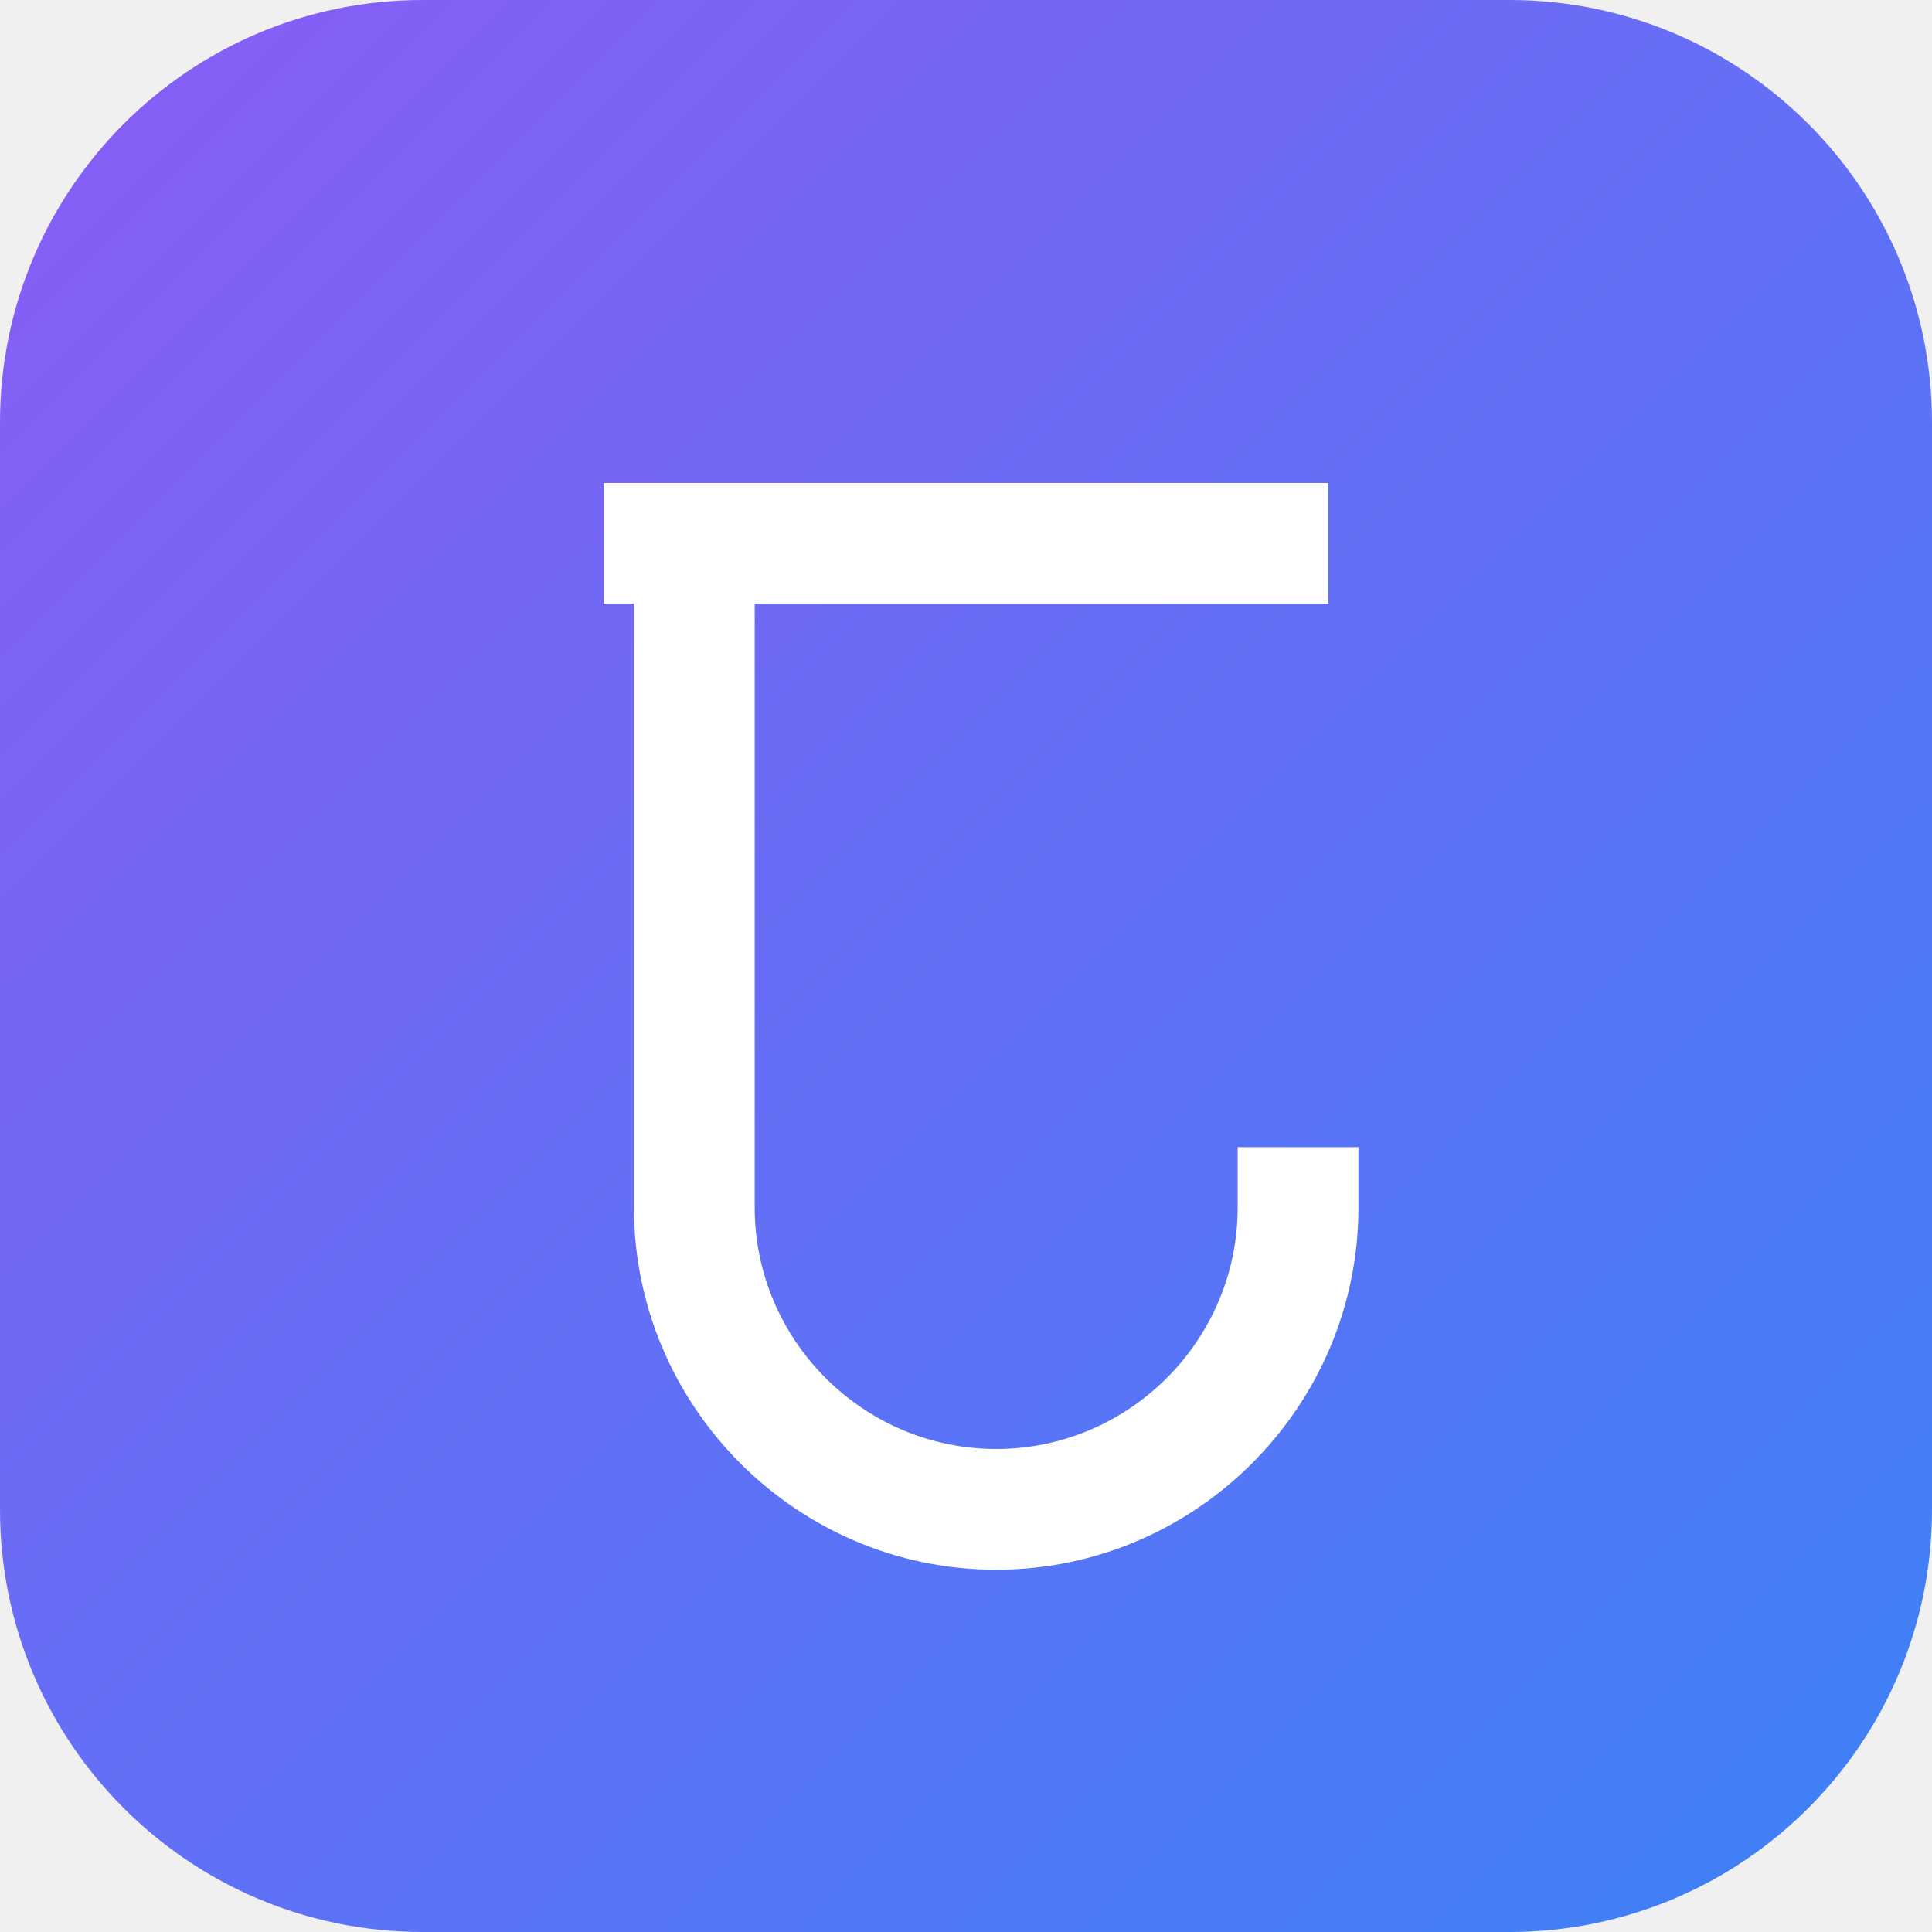
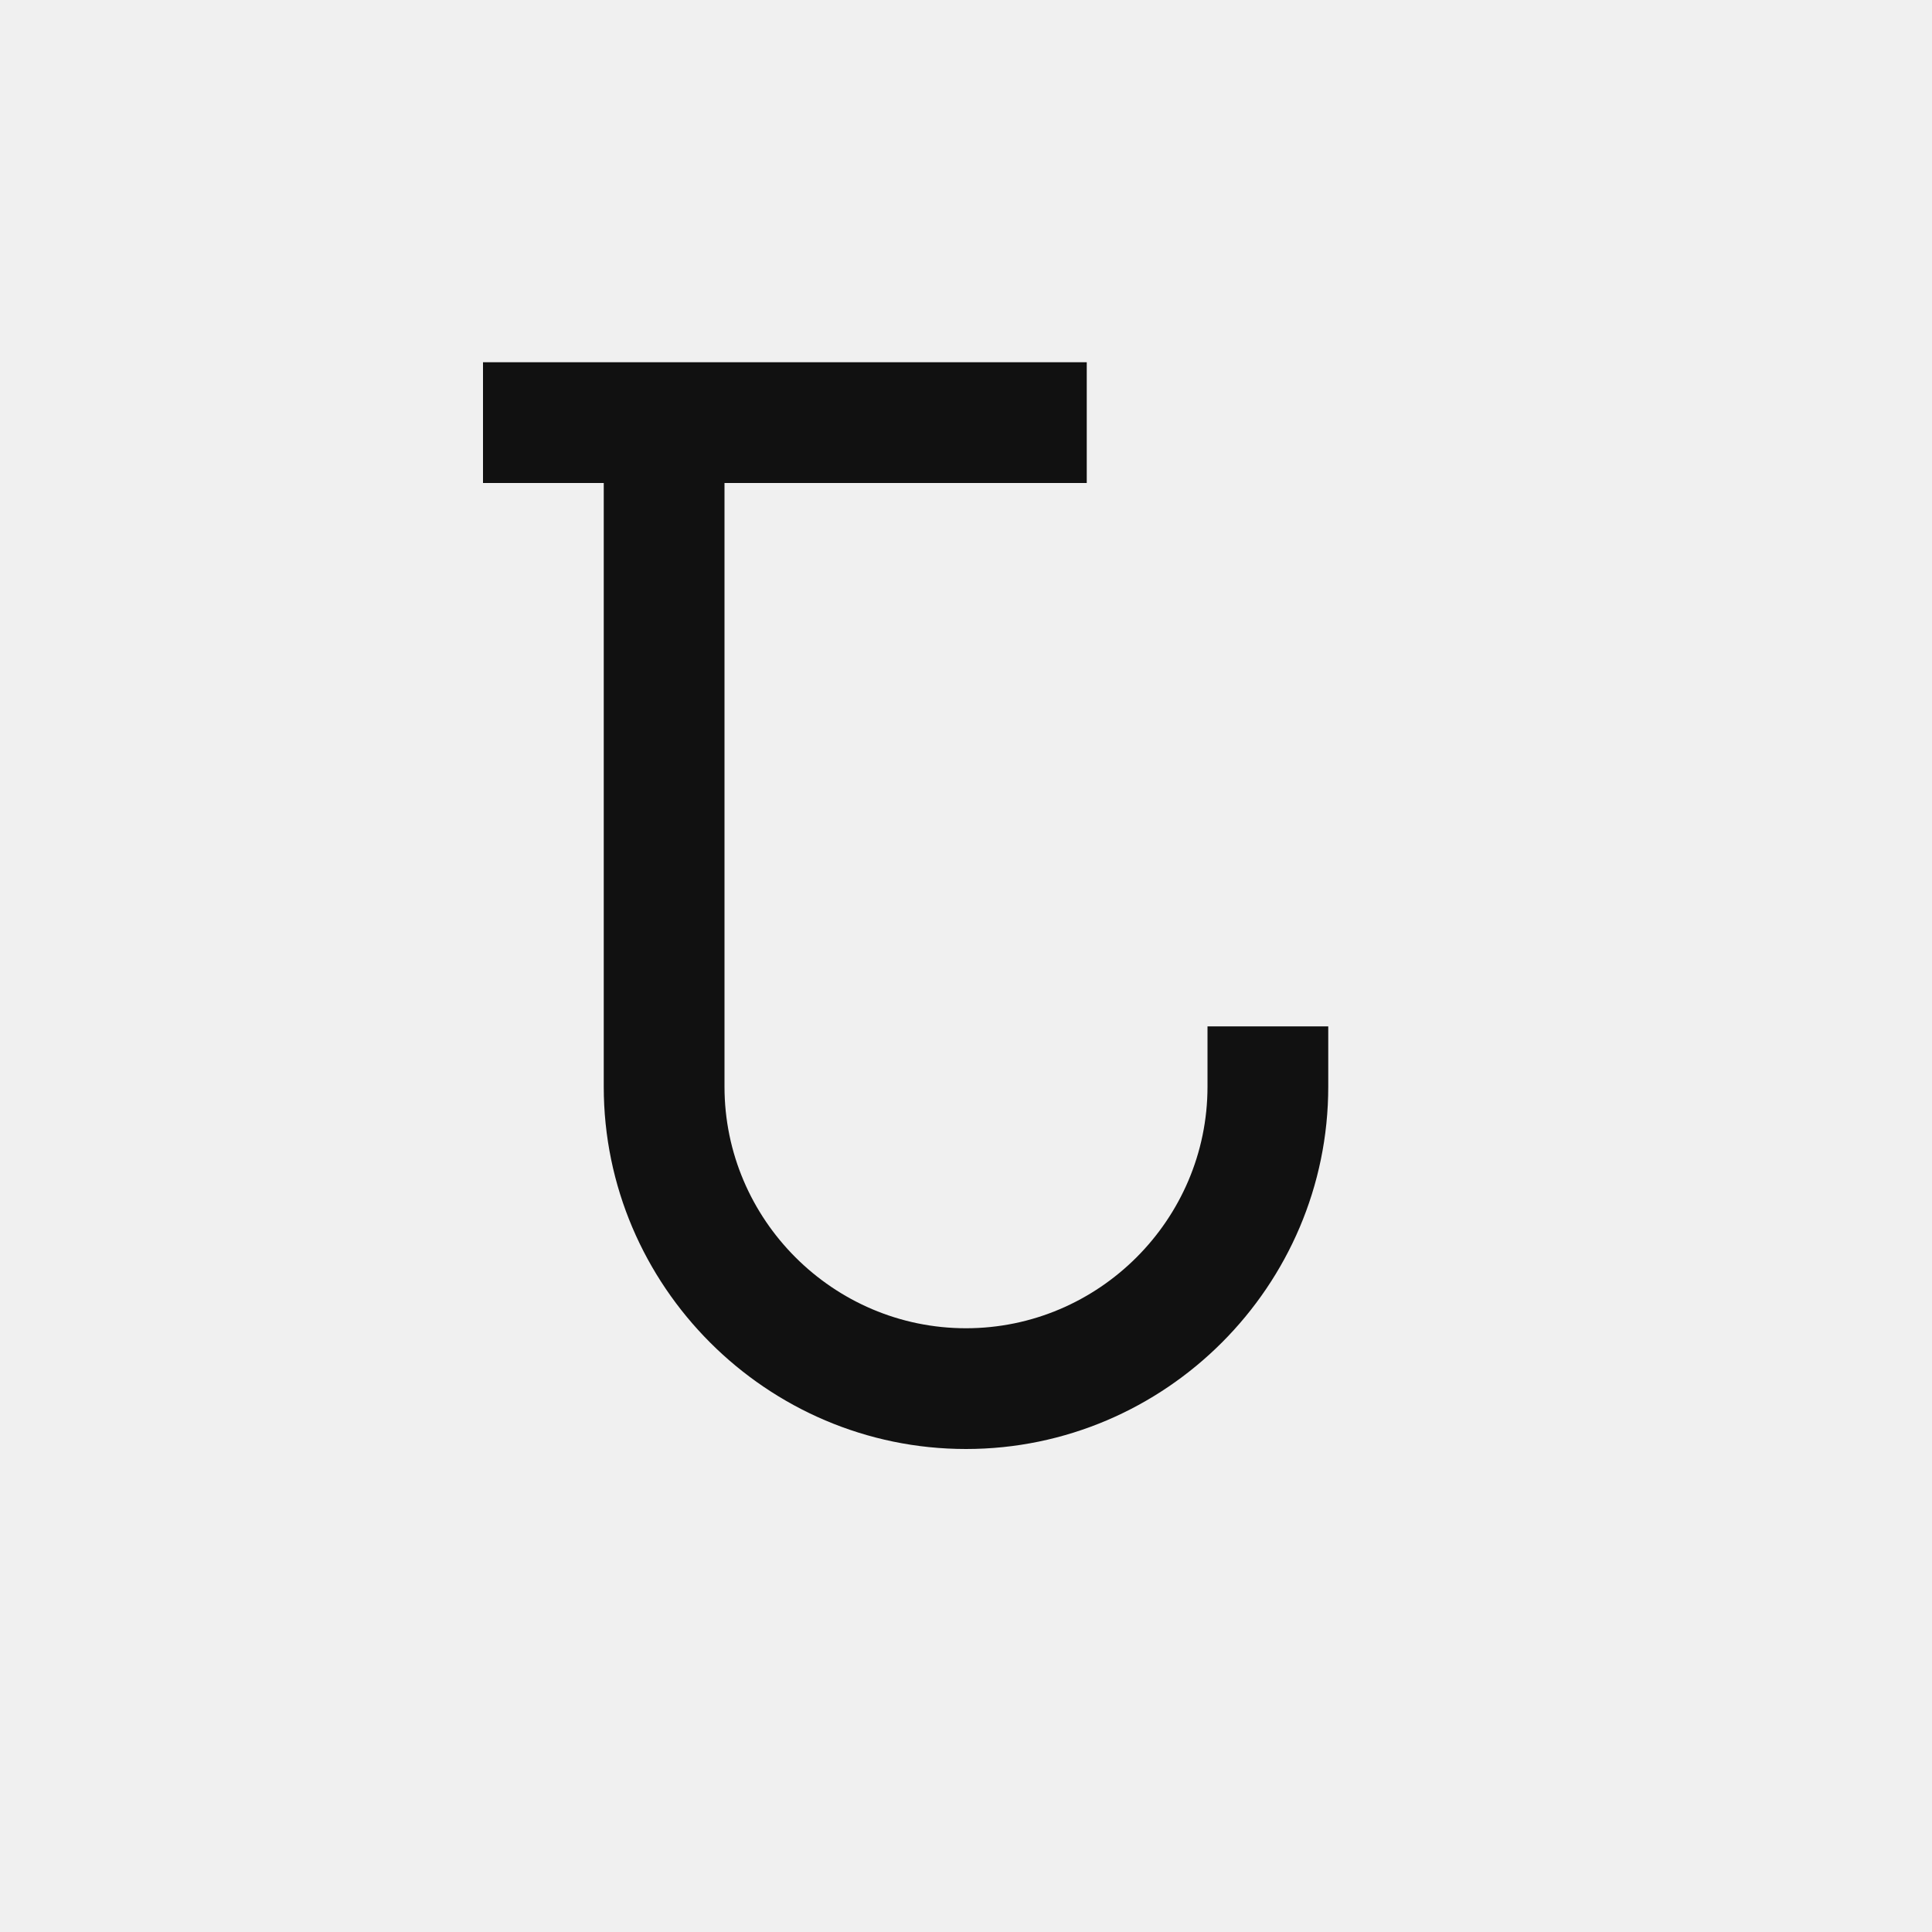
<svg xmlns="http://www.w3.org/2000/svg" viewBox="0 0 32 32" fill="none">
-   <defs>
-     <linearGradient id="g" x1="0" y1="0" x2="32" y2="32" gradientUnits="userSpaceOnUse">
-       <stop offset="0" stop-color="#8b5cf6" />
-       <stop offset="1" stop-color="#3b82f6" />
-     </linearGradient>
-   </defs>
-   <rect width="32" height="32" rx="7" fill="url(#g)" />
-   <path d="M10 8h12v2h-9.5v10c0 2.2 1.8 4 4 4s4-1.8 4-4v-1h2v1c0 3.3-2.7 6-6 6s-6-2.7-6-6V10H10V8z" fill="white" />
+   <path d="M8 6h10v2H12v10c0 2.2 1.8 4 4 4s4-1.8 4-4v-1h2v1c0 3.3-2.7 6-6 6s-6-2.7-6-6V8H8V6z" fill="#111" />
</svg>
